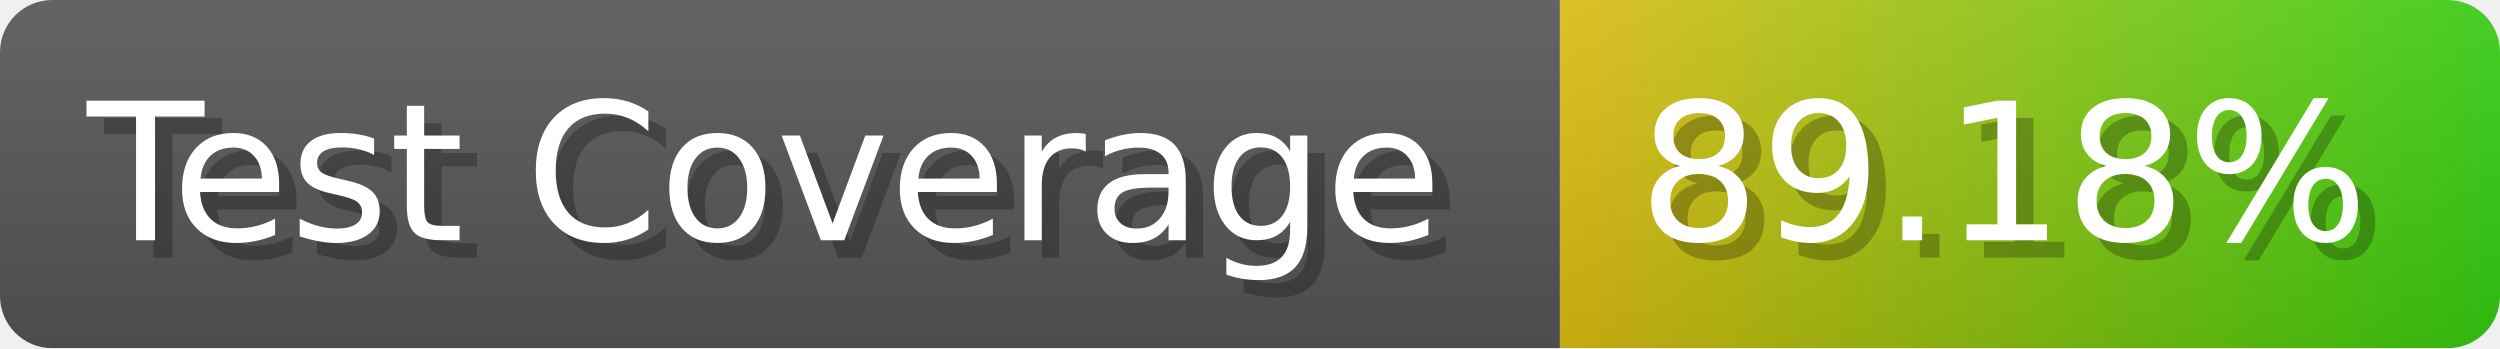
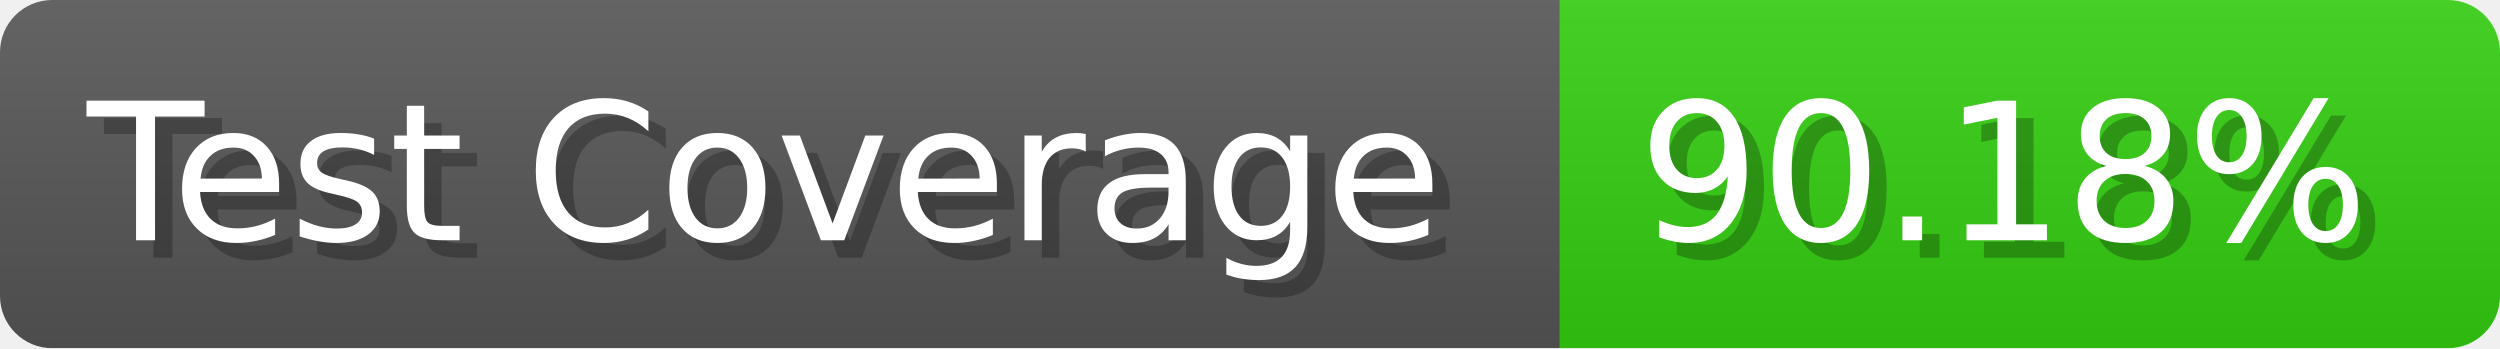
- <svg xmlns="http://www.w3.org/2000/svg" width="143.6" height="20" viewBox="0 0 1436 200" role="img" aria-label="Test Coverage: 89.18%">
+ <svg xmlns="http://www.w3.org/2000/svg" width="143.6" height="20" viewBox="0 0 1436 200" role="img" aria-label="Test Coverage: 90.18%">
  <linearGradient id="a" x2="0" y2="100%">
    <stop offset="0" stop-opacity=".1" stop-color="#EEE" />
    <stop offset="1" stop-opacity=".1" />
  </linearGradient>
  <mask id="m">
    <rect width="1436" height="200" rx="30" fill="#FFF" />
  </mask>
  <g mask="url(#m)">
    <rect width="896" height="200" fill="#555" />
-     <rect width="540" height="200" fill="url(#x)" x="896" />
+     <rect width="540" height="200" fill="#3C1" x="896" />
    <rect width="1436" height="200" fill="url(#a)" />
  </g>
  <g aria-hidden="true" fill="#fff" text-anchor="start" font-family="Verdana,DejaVu Sans,sans-serif" font-size="110">
    <text x="60" y="148" textLength="796" fill="#000" opacity="0.25">Test Coverage</text>
    <text x="50" y="138" textLength="796">Test Coverage</text>
-     <text x="951" y="148" textLength="440" fill="#000" opacity="0.25">89.18%</text>
-     <text x="941" y="138" textLength="440">89.18%</text>
+     <text x="951" y="148" textLength="440" fill="#000" opacity="0.25">90.18%</text>
+     <text x="941" y="138" textLength="440">90.18%</text>
  </g>
-   <linearGradient id="x" x1="0%" y1="0%" x2="100%" y2="0%">
-     <stop offset="0%" style="stop-color:#DB1" />
-     <stop offset="100%" style="stop-color:#3C1" />
-   </linearGradient>
</svg>
